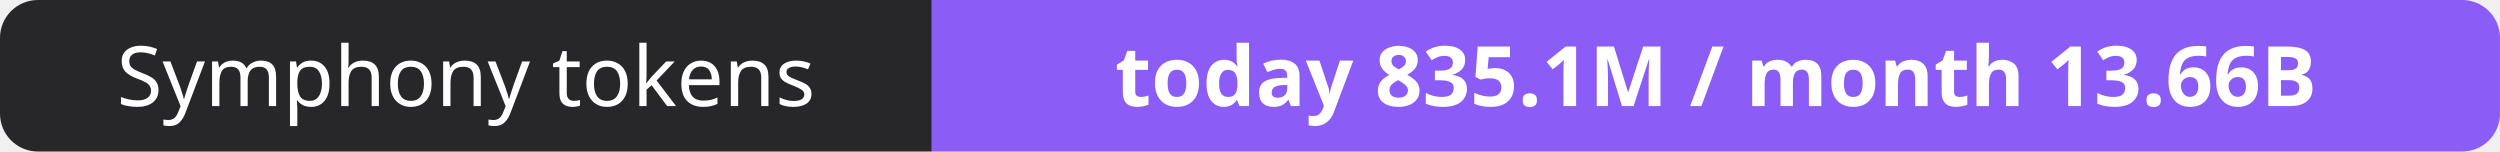
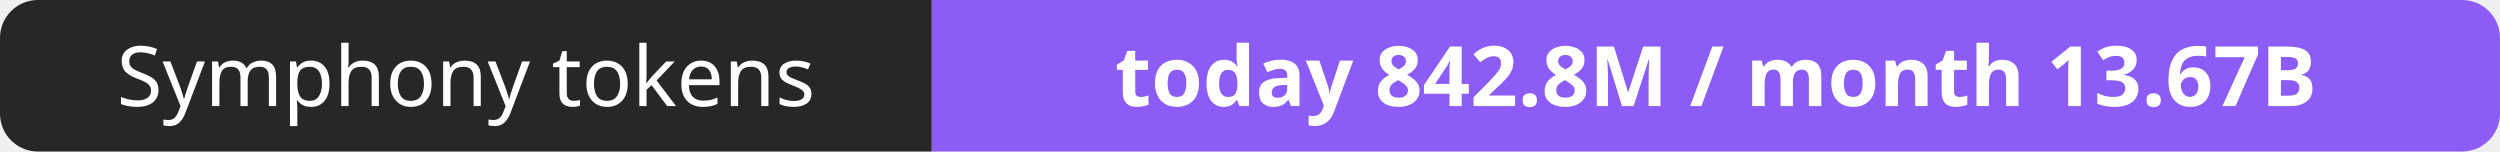
- <svg xmlns="http://www.w3.org/2000/svg" width="330" height="20" role="img" aria-label="Symphony tokens: today 835.1M / month 13.66B">
+ <svg xmlns="http://www.w3.org/2000/svg" width="330" height="20" role="img" aria-label="Symphony tokens: today 842.8M / month 13.67B">
  <clipPath id="r">
    <rect width="330" height="20" rx="5" fill="#fff" />
  </clipPath>
  <g clip-path="url(#r)">
    <rect width="123" height="20" fill="#27272a" />
    <rect x="123" width="207" height="20" fill="#8b5cf6" />
  </g>
  <g fill="#fff" text-anchor="middle" font-family="Verdana,Geneva,sans-serif" font-size="11">
    <text x="61.5" y="14">Symphony tokens</text>
-     <text x="226.5" y="14" font-weight="700">today 835.1M / month 13.66B</text>
+     <text x="226.5" y="14" font-weight="700">today 842.8M / month 13.67B</text>
  </g>
</svg>
